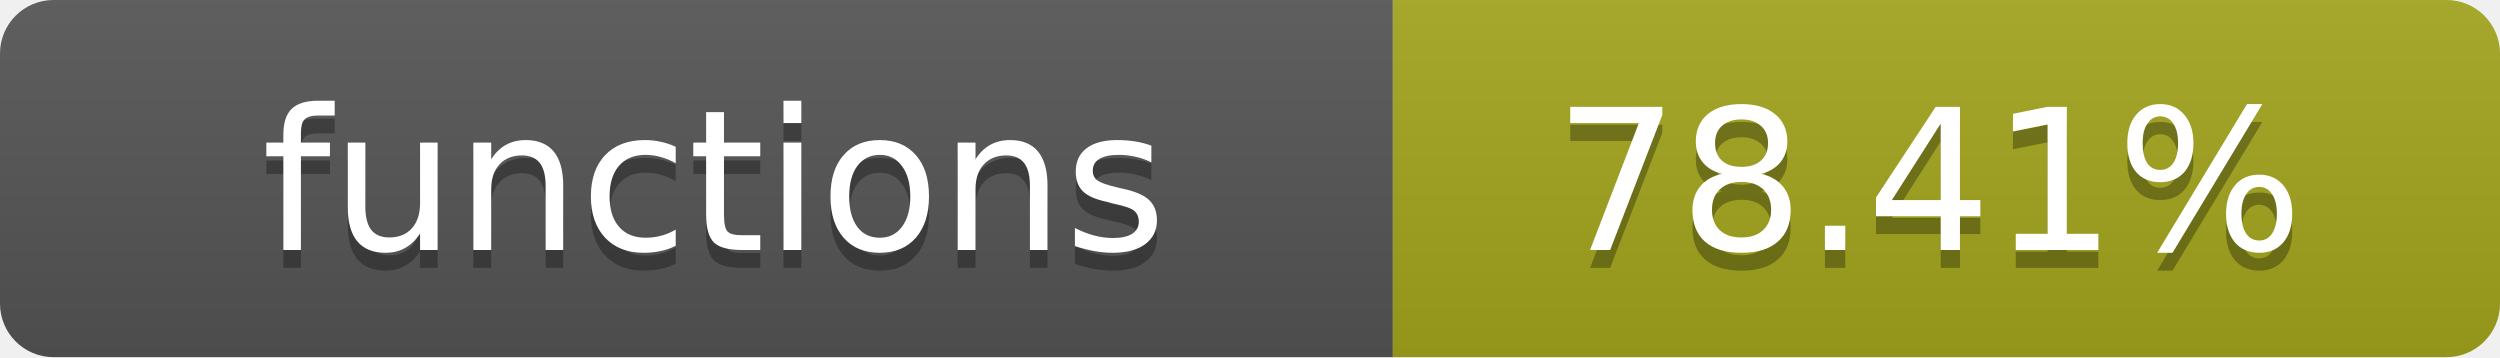
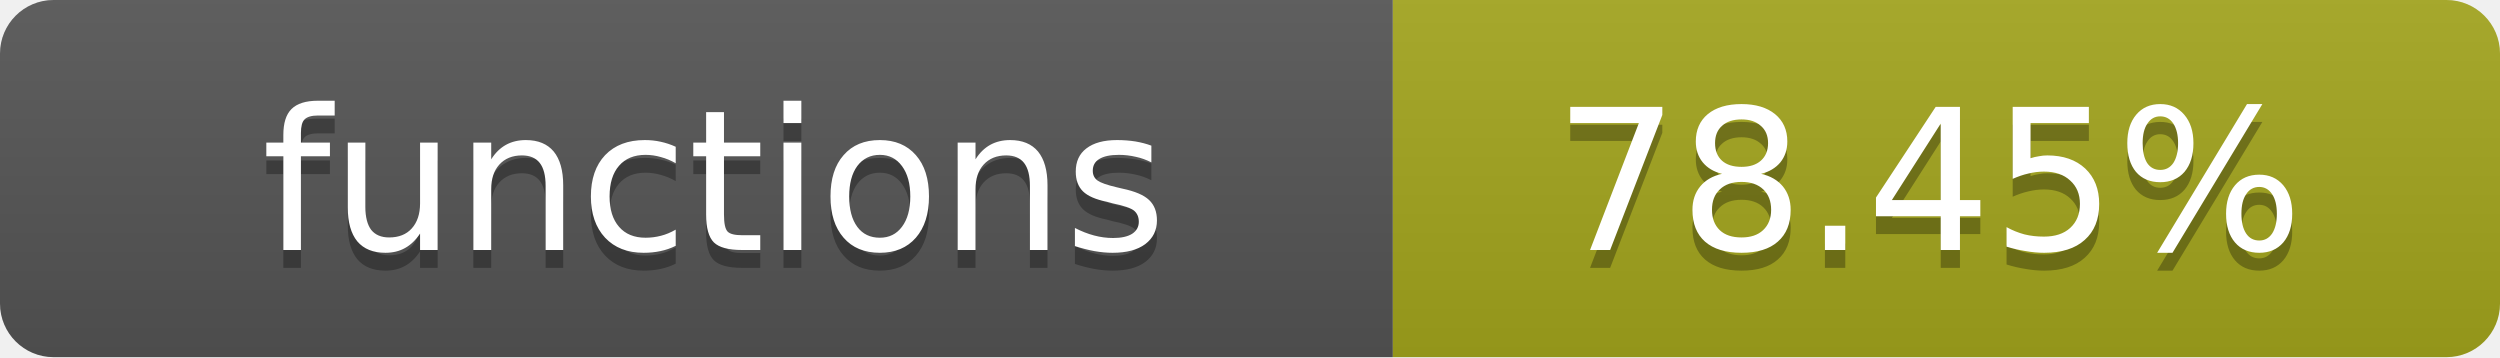
- <svg xmlns="http://www.w3.org/2000/svg" width="140" height="20" role="img" aria-label="functions: 78.41%">
+ <svg xmlns="http://www.w3.org/2000/svg" width="140" height="20" role="img" aria-label="functions: 78.45%">
  <linearGradient id="s" x2="0" y2="100%">
    <stop offset="0" stop-color="#bbb" stop-opacity=".1" />
    <stop offset="1" stop-opacity=".1" />
  </linearGradient>
  <clipPath id="r">
    <rect width="140" height="20" rx="3" fill="#fff" />
  </clipPath>
  <g clip-path="url(#r)">
    <rect width="78" height="20" fill="#555" />
    <rect x="78" width="62" height="20" fill="#a4a61d" />
    <rect width="140" height="20" fill="url(#s)" />
  </g>
  <g fill="#fff" text-anchor="middle" font-family="Verdana,Geneva,DejaVu Sans,sans-serif" text-rendering="geometricPrecision" font-size="11">
    <text x="40" y="15" fill="#010101" fill-opacity=".3">functions</text>
    <text x="40" y="14">functions</text>
-     <text x="108" y="15" fill="#010101" fill-opacity=".3">78.41%</text>
-     <text x="108" y="14">78.41%</text>
+     <text x="108" y="15" fill="#010101" fill-opacity=".3">78.45%</text>
+     <text x="108" y="14">78.45%</text>
  </g>
</svg>
